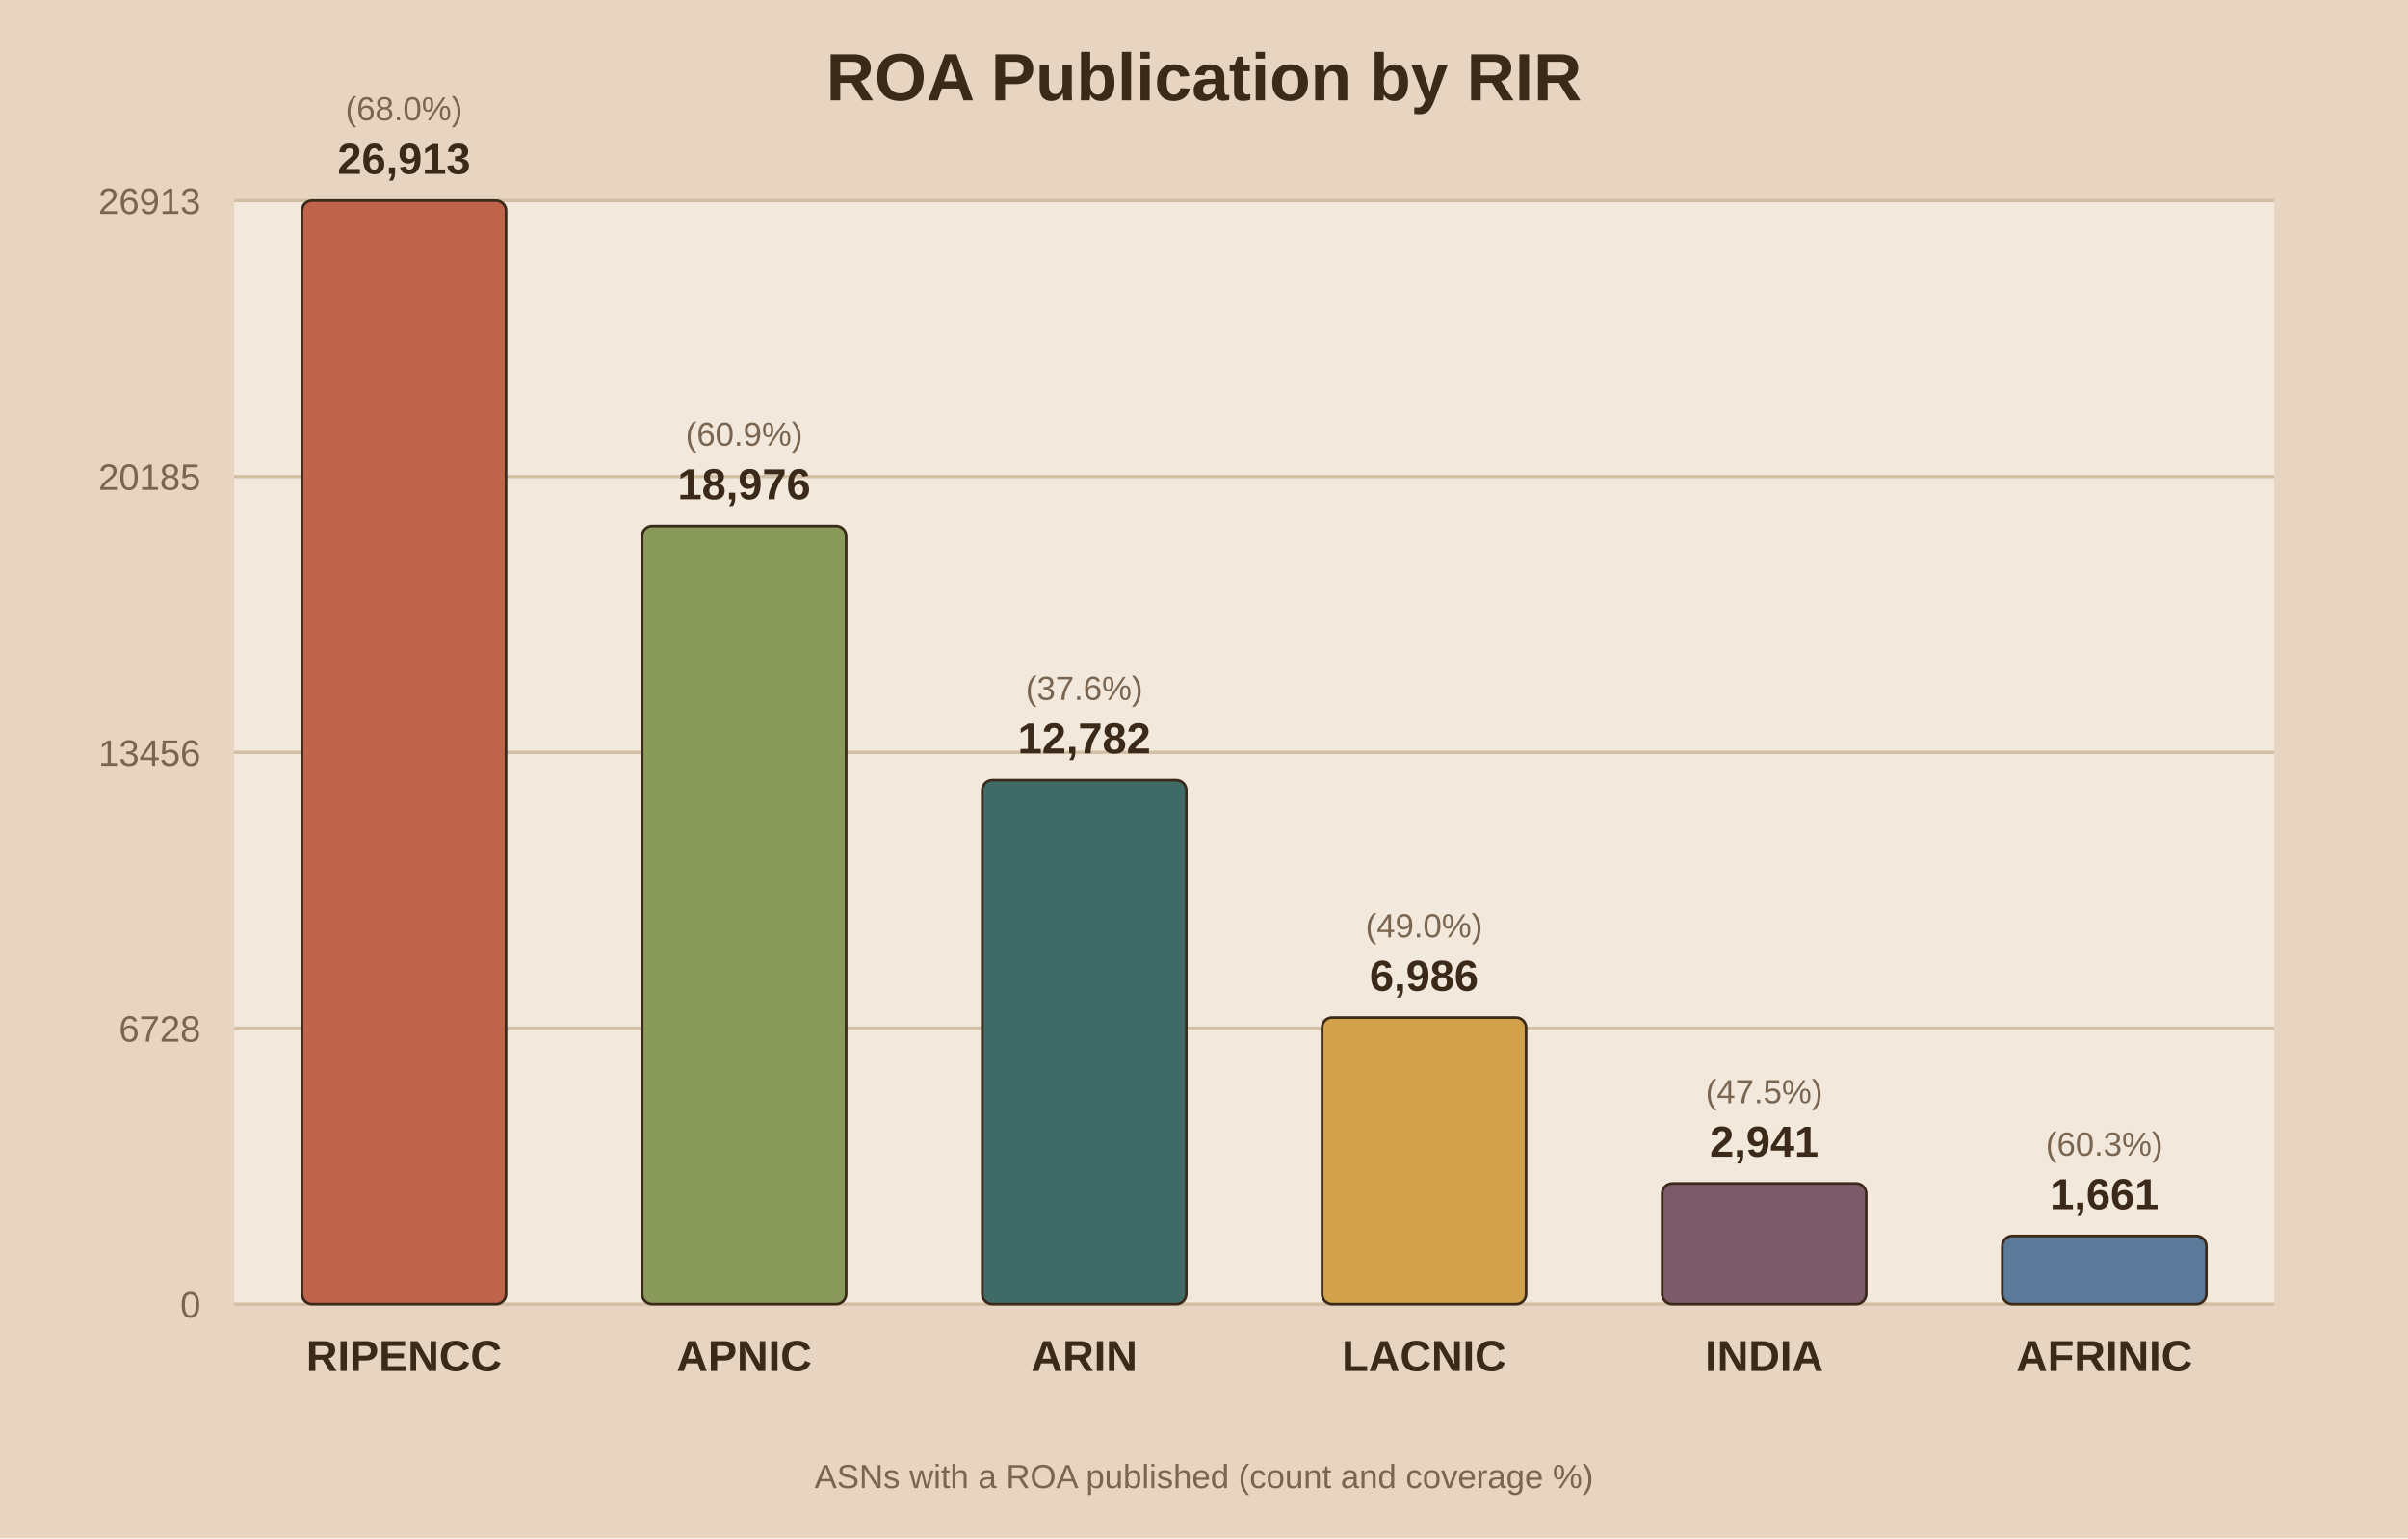
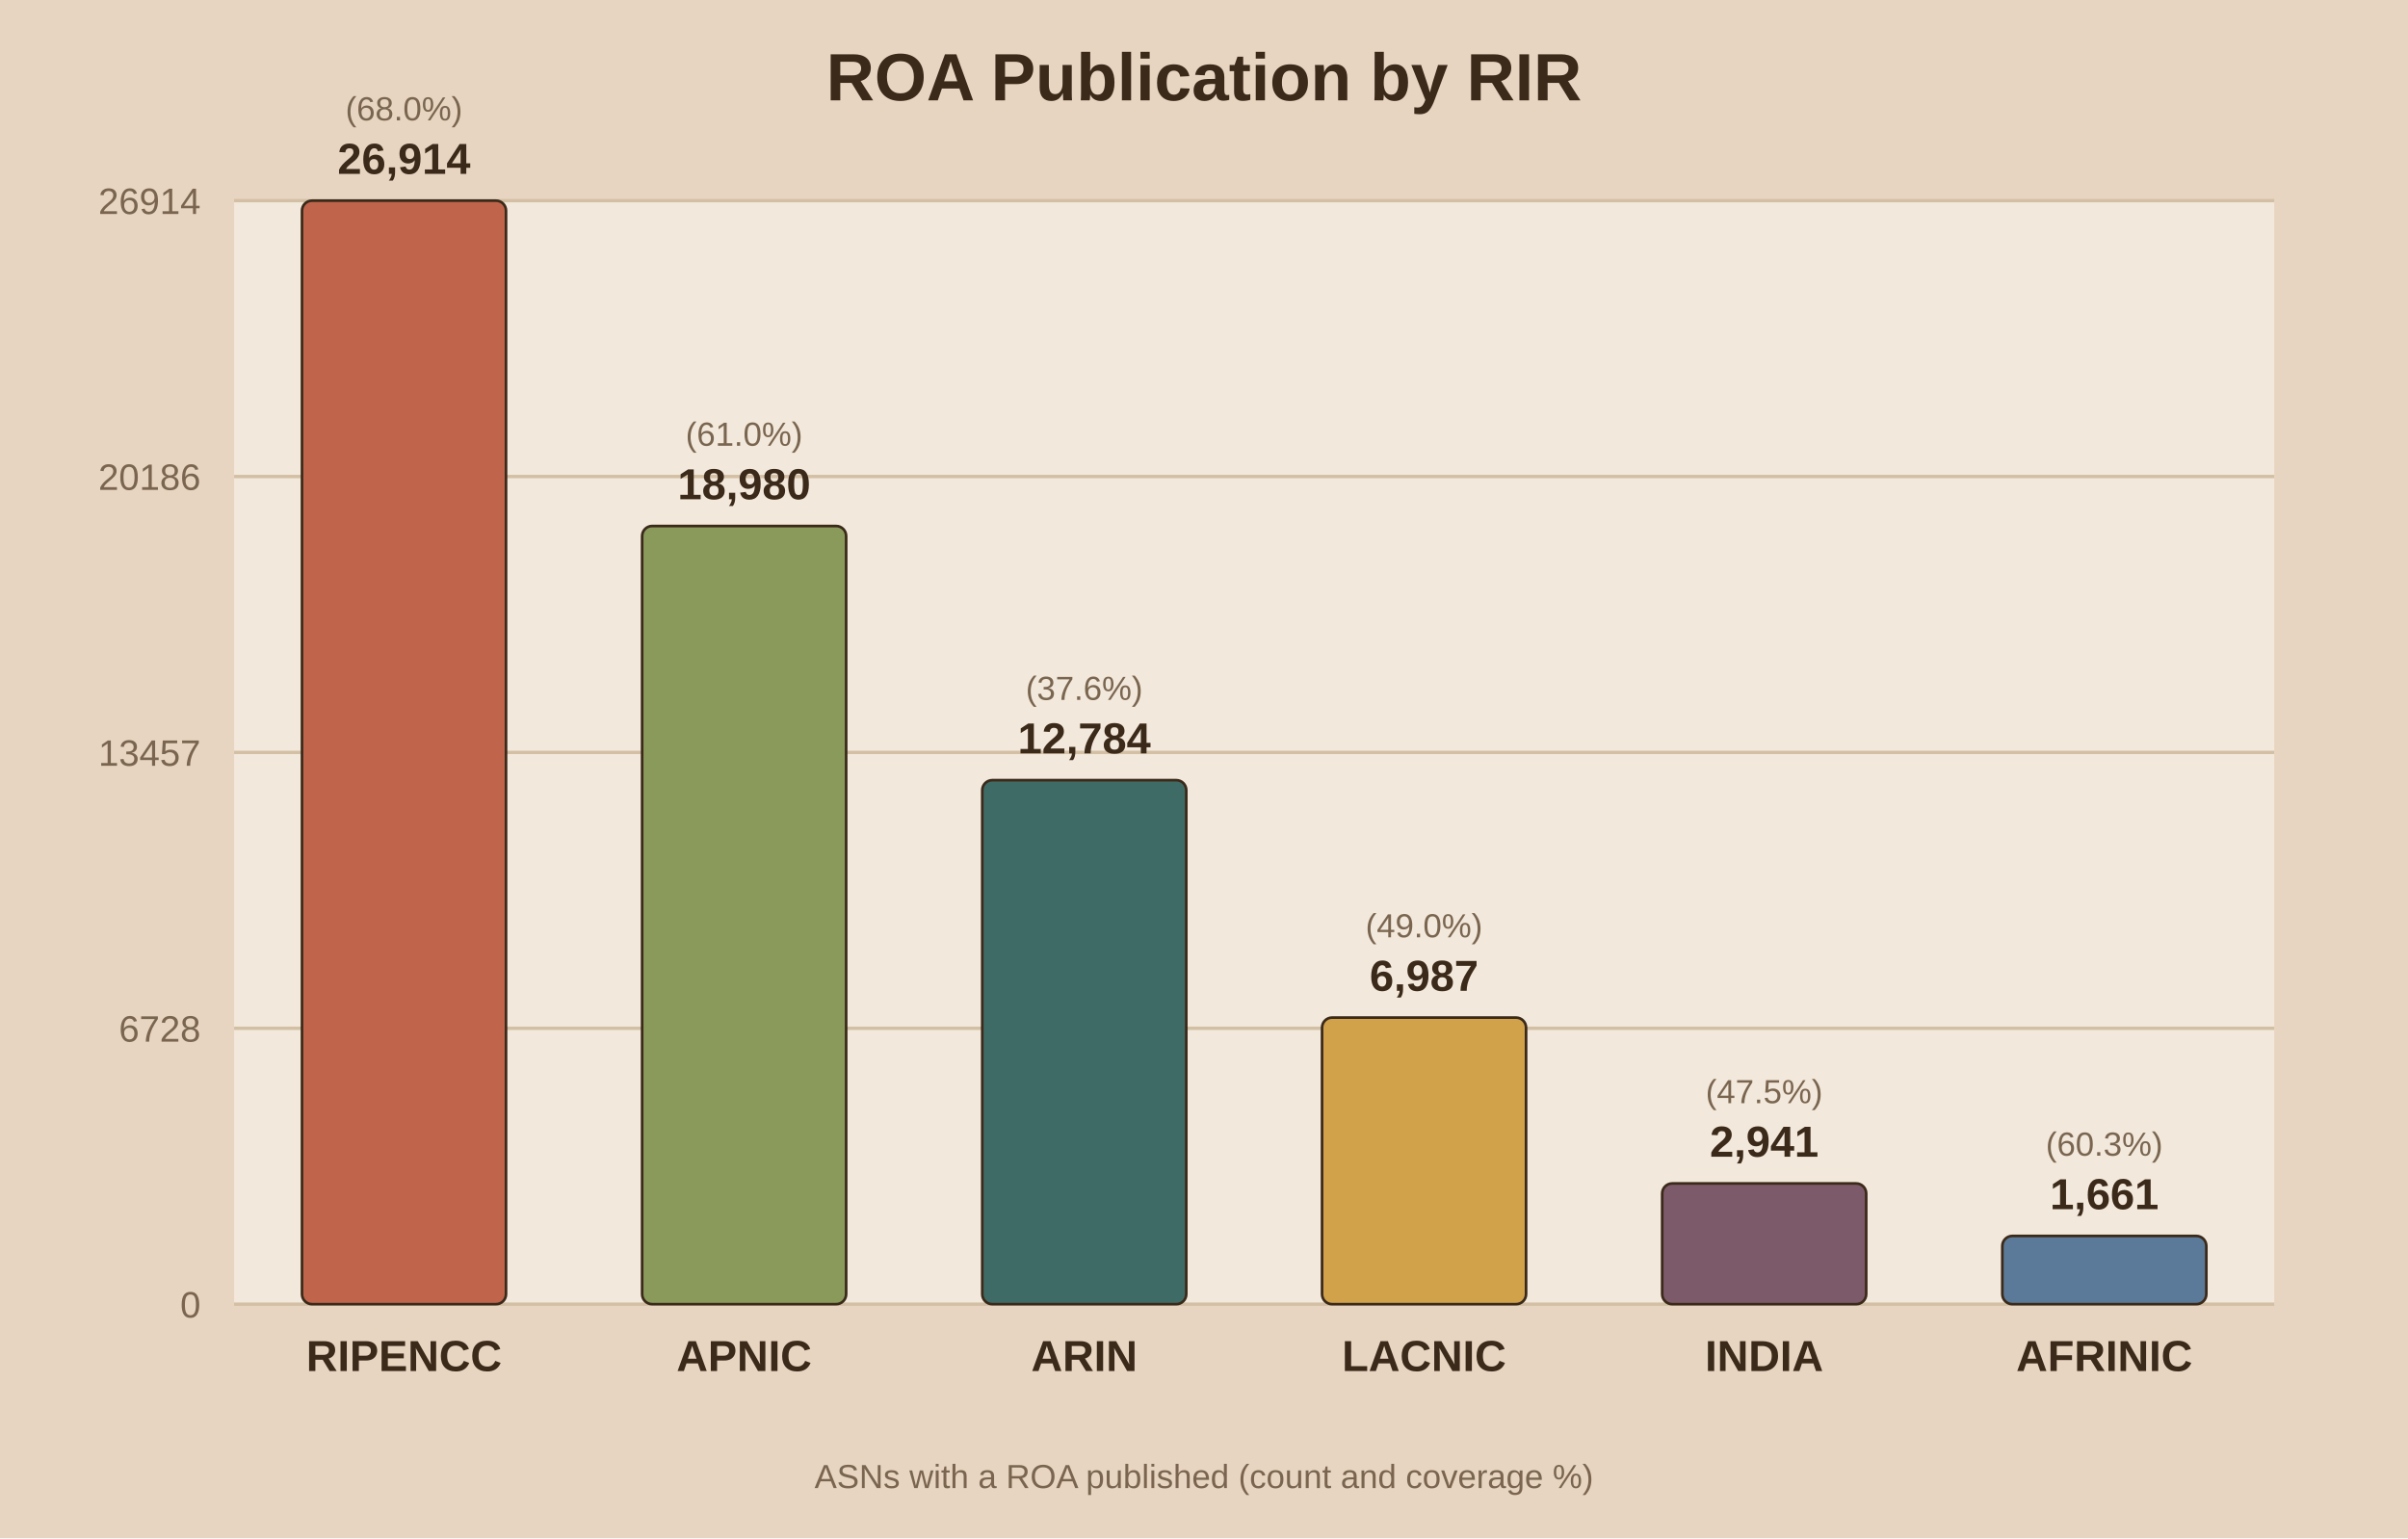
<svg xmlns="http://www.w3.org/2000/svg" viewBox="0 0 720 460">
  <rect width="720" height="460" fill="#e8d5c1" />
  <rect x="70" y="60" width="610" height="330" fill="#f2e8db" />
  <text x="360.0" y="30" text-anchor="middle" font-family="Arial" font-size="20" font-weight="bold" fill="#3b2a1a">ROA Publication by RIR</text>
  <line x1="70" y1="390.0" x2="680" y2="390.0" stroke="#d3bfa4" stroke-width="1" />
  <text x="60" y="394.0" text-anchor="end" font-family="Arial" font-size="11" fill="#7a6650">0</text>
  <line x1="70" y1="307.5" x2="680" y2="307.5" stroke="#d3bfa4" stroke-width="1" />
  <text x="60" y="311.5" text-anchor="end" font-family="Arial" font-size="11" fill="#7a6650">6728</text>
  <line x1="70" y1="225.0" x2="680" y2="225.0" stroke="#d3bfa4" stroke-width="1" />
-   <text x="60" y="229.0" text-anchor="end" font-family="Arial" font-size="11" fill="#7a6650">13456</text>
+   <text x="60" y="229.0" text-anchor="end" font-family="Arial" font-size="11" fill="#7a6650">13457</text>
  <line x1="70" y1="142.5" x2="680" y2="142.5" stroke="#d3bfa4" stroke-width="1" />
-   <text x="60" y="146.5" text-anchor="end" font-family="Arial" font-size="11" fill="#7a6650">20185</text>
+   <text x="60" y="146.5" text-anchor="end" font-family="Arial" font-size="11" fill="#7a6650">20186</text>
  <line x1="70" y1="60.0" x2="680" y2="60.0" stroke="#d3bfa4" stroke-width="1" />
-   <text x="60" y="64.0" text-anchor="end" font-family="Arial" font-size="11" fill="#7a6650">26913</text>
+   <text x="60" y="64.0" text-anchor="end" font-family="Arial" font-size="11" fill="#7a6650">26914</text>
  <rect x="90.3" y="60.0" width="61.0" height="330.0" fill="#c0654b" stroke="#3b2a1a" stroke-width="0.8" rx="3" />
-   <text x="120.8" y="52.0" text-anchor="middle" font-family="Arial" font-size="13" font-weight="bold" fill="#3b2a1a">26,913</text>
+   <text x="120.8" y="52.0" text-anchor="middle" font-family="Arial" font-size="13" font-weight="bold" fill="#3b2a1a">26,914</text>
  <text x="120.8" y="36.0" text-anchor="middle" font-family="Arial" font-size="10" fill="#7a6650">(68.0%)</text>
  <text x="120.8" y="410.0" text-anchor="middle" font-family="Arial" font-size="13" font-weight="bold" fill="#3b2a1a">RIPENCC</text>
  <rect x="192.0" y="157.3" width="61.0" height="232.7" fill="#8a9a5b" stroke="#3b2a1a" stroke-width="0.8" rx="3" />
-   <text x="222.5" y="149.3" text-anchor="middle" font-family="Arial" font-size="13" font-weight="bold" fill="#3b2a1a">18,976</text>
-   <text x="222.5" y="133.3" text-anchor="middle" font-family="Arial" font-size="10" fill="#7a6650">(60.9%)</text>
+   <text x="222.5" y="149.3" text-anchor="middle" font-family="Arial" font-size="13" font-weight="bold" fill="#3b2a1a">18,980</text>
+   <text x="222.5" y="133.3" text-anchor="middle" font-family="Arial" font-size="10" fill="#7a6650">(61.0%)</text>
  <text x="222.5" y="410.0" text-anchor="middle" font-family="Arial" font-size="13" font-weight="bold" fill="#3b2a1a">APNIC</text>
  <rect x="293.7" y="233.3" width="61.0" height="156.7" fill="#3f6b66" stroke="#3b2a1a" stroke-width="0.8" rx="3" />
-   <text x="324.2" y="225.3" text-anchor="middle" font-family="Arial" font-size="13" font-weight="bold" fill="#3b2a1a">12,782</text>
+   <text x="324.2" y="225.3" text-anchor="middle" font-family="Arial" font-size="13" font-weight="bold" fill="#3b2a1a">12,784</text>
  <text x="324.2" y="209.3" text-anchor="middle" font-family="Arial" font-size="10" fill="#7a6650">(37.6%)</text>
  <text x="324.2" y="410.0" text-anchor="middle" font-family="Arial" font-size="13" font-weight="bold" fill="#3b2a1a">ARIN</text>
  <rect x="395.3" y="304.3" width="61.0" height="85.7" fill="#d1a24a" stroke="#3b2a1a" stroke-width="0.8" rx="3" />
-   <text x="425.8" y="296.3" text-anchor="middle" font-family="Arial" font-size="13" font-weight="bold" fill="#3b2a1a">6,986</text>
+   <text x="425.8" y="296.3" text-anchor="middle" font-family="Arial" font-size="13" font-weight="bold" fill="#3b2a1a">6,987</text>
  <text x="425.8" y="280.3" text-anchor="middle" font-family="Arial" font-size="10" fill="#7a6650">(49.0%)</text>
  <text x="425.8" y="410.0" text-anchor="middle" font-family="Arial" font-size="13" font-weight="bold" fill="#3b2a1a">LACNIC</text>
  <rect x="497.0" y="353.9" width="61.0" height="36.1" fill="#7d5a6a" stroke="#3b2a1a" stroke-width="0.8" rx="3" />
  <text x="527.5" y="345.9" text-anchor="middle" font-family="Arial" font-size="13" font-weight="bold" fill="#3b2a1a">2,941</text>
  <text x="527.5" y="329.9" text-anchor="middle" font-family="Arial" font-size="10" fill="#7a6650">(47.5%)</text>
  <text x="527.5" y="410.0" text-anchor="middle" font-family="Arial" font-size="13" font-weight="bold" fill="#3b2a1a">INDIA</text>
  <rect x="598.7" y="369.6" width="61.0" height="20.4" fill="#5b7a99" stroke="#3b2a1a" stroke-width="0.8" rx="3" />
  <text x="629.2" y="361.6" text-anchor="middle" font-family="Arial" font-size="13" font-weight="bold" fill="#3b2a1a">1,661</text>
  <text x="629.2" y="345.6" text-anchor="middle" font-family="Arial" font-size="10" fill="#7a6650">(60.3%)</text>
  <text x="629.2" y="410.0" text-anchor="middle" font-family="Arial" font-size="13" font-weight="bold" fill="#3b2a1a">AFRINIC</text>
  <text x="360.0" y="445" text-anchor="middle" font-family="Arial" font-size="10" fill="#7a6650">ASNs with a ROA published (count and coverage %)</text>
</svg>
